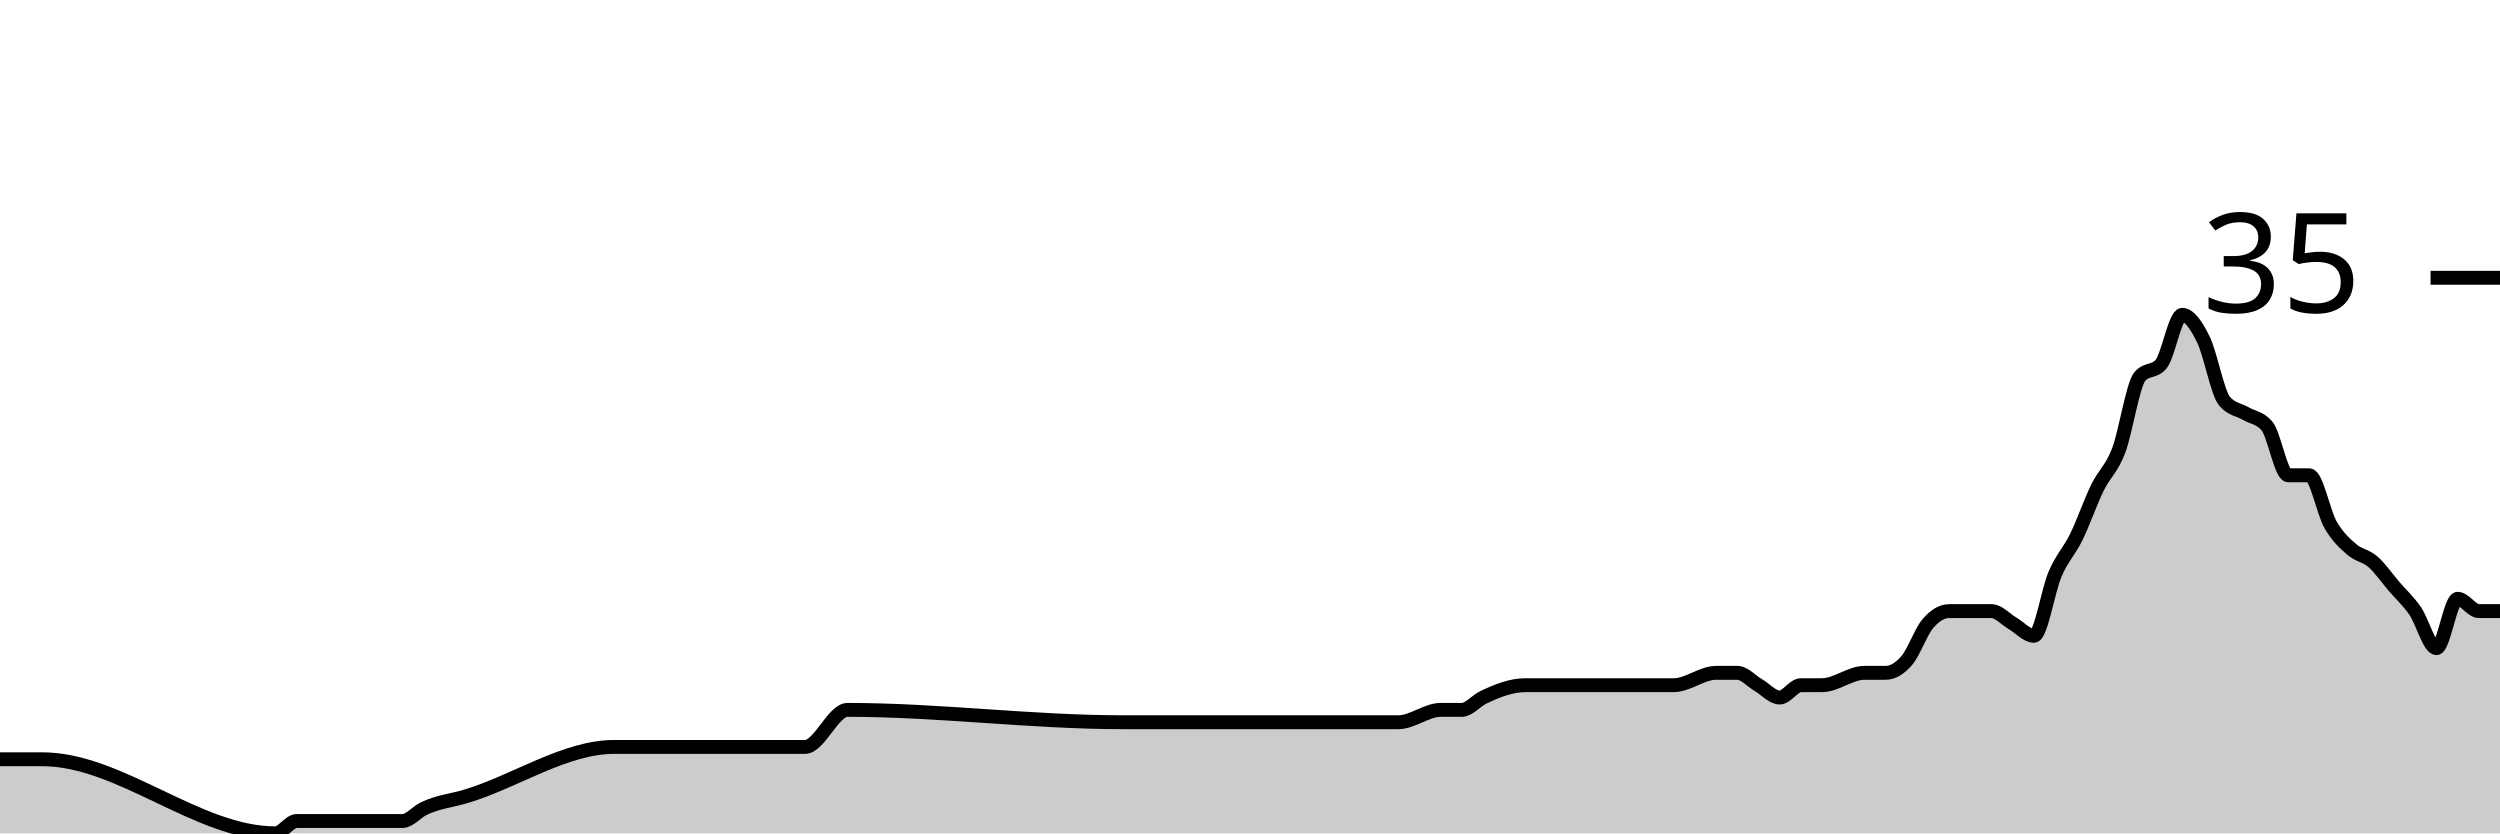
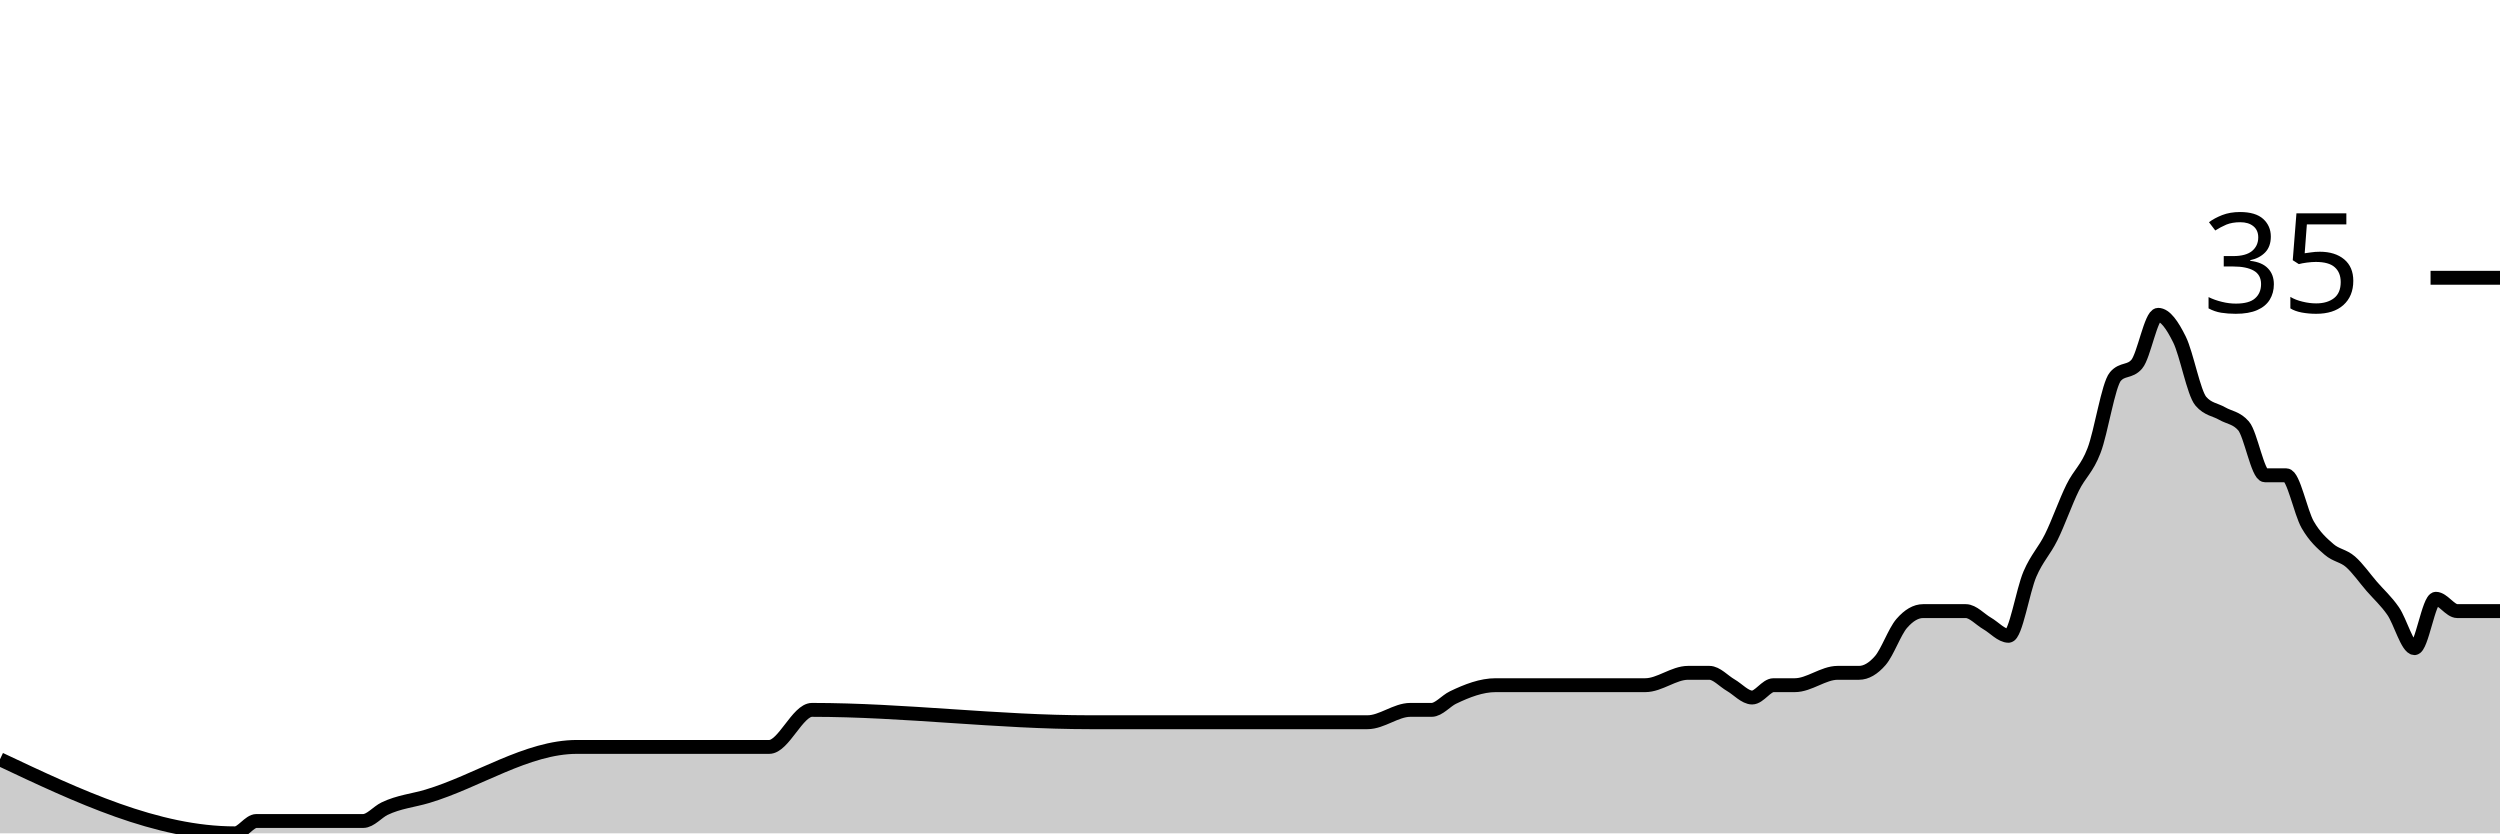
<svg xmlns="http://www.w3.org/2000/svg" viewBox="0 0 180 60">
  <g transform="translate(0,20)">
-     <path class="area" fill="rgba(0, 0, 0, 0.2)" d="M0,34.667C1.017,34.667,2.034,34.667,3.051,34.667C8.644,34.667,14.237,40,19.831,40C20.339,40,20.847,39.111,21.356,39.111C23.898,39.111,26.441,39.111,28.983,39.111C29.492,39.111,30,38.469,30.508,38.222C31.525,37.728,32.542,37.639,33.559,37.333C37.119,36.263,40.678,33.778,44.237,33.778C48.814,33.778,53.39,33.778,57.966,33.778C58.983,33.778,60,31.111,61.017,31.111C67.627,31.111,74.237,32,80.847,32C83.898,32,86.949,32,90,32C90.508,32,91.017,32,91.525,32C92.034,32,92.542,32,93.051,32C95.593,32,98.136,32,100.678,32C101.695,32,102.712,31.111,103.729,31.111C104.237,31.111,104.746,31.111,105.254,31.111C105.763,31.111,106.271,30.469,106.78,30.222C107.797,29.728,108.814,29.333,109.831,29.333C110.339,29.333,110.847,29.333,111.356,29.333C111.864,29.333,112.373,29.333,112.881,29.333C113.39,29.333,113.898,29.333,114.407,29.333C116.441,29.333,118.475,29.333,120.508,29.333C121.525,29.333,122.542,28.444,123.559,28.444C124.068,28.444,124.576,28.444,125.085,28.444C125.593,28.444,126.102,29.037,126.61,29.333C127.119,29.63,127.627,30.222,128.136,30.222C128.644,30.222,129.153,29.333,129.661,29.333C130.169,29.333,130.678,29.333,131.186,29.333C132.203,29.333,133.22,28.444,134.237,28.444C134.746,28.444,135.254,28.444,135.763,28.444C136.271,28.444,136.78,28.148,137.288,27.556C137.797,26.963,138.305,25.481,138.814,24.889C139.322,24.296,139.831,24,140.339,24C140.847,24,141.356,24,141.864,24C142.373,24,142.881,24,143.39,24C143.898,24,144.407,24.593,144.915,24.889C145.424,25.185,145.932,25.778,146.441,25.778C146.949,25.778,147.458,22.519,147.966,21.333C148.475,20.148,148.983,19.704,149.492,18.667C150,17.63,150.508,16.148,151.017,15.111C151.525,14.074,152.034,13.778,152.542,12.444C153.051,11.111,153.559,7.704,154.068,7.111C154.576,6.519,155.085,6.815,155.593,6.222C156.102,5.63,156.61,2.667,157.119,2.667C157.627,2.667,158.136,3.407,158.644,4.444C159.153,5.481,159.661,8.296,160.169,8.889C160.678,9.481,161.186,9.481,161.695,9.778C162.203,10.074,162.712,10.074,163.22,10.667C163.729,11.259,164.237,14.222,164.746,14.222C165.254,14.222,165.763,14.222,166.271,14.222C166.78,14.222,167.288,16.889,167.797,17.778C168.305,18.667,168.814,19.111,169.322,19.556C169.831,20,170.339,20,170.847,20.444C171.356,20.889,171.864,21.63,172.373,22.222C172.881,22.815,173.39,23.259,173.898,24C174.407,24.741,174.915,26.667,175.424,26.667C175.932,26.667,176.441,23.111,176.949,23.111C177.458,23.111,177.966,24,178.475,24C178.983,24,179.492,24,180,24L180,40C179.492,40,178.983,40,178.475,40C177.966,40,177.458,40,176.949,40C176.441,40,175.932,40,175.424,40C174.915,40,174.407,40,173.898,40C173.39,40,172.881,40,172.373,40C171.864,40,171.356,40,170.847,40C170.339,40,169.831,40,169.322,40C168.814,40,168.305,40,167.797,40C167.288,40,166.78,40,166.271,40C165.763,40,165.254,40,164.746,40C164.237,40,163.729,40,163.22,40C162.712,40,162.203,40,161.695,40C161.186,40,160.678,40,160.169,40C159.661,40,159.153,40,158.644,40C158.136,40,157.627,40,157.119,40C156.61,40,156.102,40,155.593,40C155.085,40,154.576,40,154.068,40C153.559,40,153.051,40,152.542,40C152.034,40,151.525,40,151.017,40C150.508,40,150,40,149.492,40C148.983,40,148.475,40,147.966,40C147.458,40,146.949,40,146.441,40C145.932,40,145.424,40,144.915,40C144.407,40,143.898,40,143.39,40C142.881,40,142.373,40,141.864,40C141.356,40,140.847,40,140.339,40C139.831,40,139.322,40,138.814,40C138.305,40,137.797,40,137.288,40C136.78,40,136.271,40,135.763,40C135.254,40,134.746,40,134.237,40C133.22,40,132.203,40,131.186,40C130.678,40,130.169,40,129.661,40C129.153,40,128.644,40,128.136,40C127.627,40,127.119,40,126.61,40C126.102,40,125.593,40,125.085,40C124.576,40,124.068,40,123.559,40C122.542,40,121.525,40,120.508,40C118.475,40,116.441,40,114.407,40C113.898,40,113.39,40,112.881,40C112.373,40,111.864,40,111.356,40C110.847,40,110.339,40,109.831,40C108.814,40,107.797,40,106.78,40C106.271,40,105.763,40,105.254,40C104.746,40,104.237,40,103.729,40C102.712,40,101.695,40,100.678,40C98.136,40,95.593,40,93.051,40C92.542,40,92.034,40,91.525,40C91.017,40,90.508,40,90,40C86.949,40,83.898,40,80.847,40C74.237,40,67.627,40,61.017,40C60,40,58.983,40,57.966,40C53.39,40,48.814,40,44.237,40C40.678,40,37.119,40,33.559,40C32.542,40,31.525,40,30.508,40C30,40,29.492,40,28.983,40C26.441,40,23.898,40,21.356,40C20.847,40,20.339,40,19.831,40C14.237,40,8.644,40,3.051,40C2.034,40,1.017,40,0,40Z" />
-     <path class="line" stroke="black" fill="none" d="M0,34.667C1.017,34.667,2.034,34.667,3.051,34.667C8.644,34.667,14.237,40,19.831,40C20.339,40,20.847,39.111,21.356,39.111C23.898,39.111,26.441,39.111,28.983,39.111C29.492,39.111,30,38.469,30.508,38.222C31.525,37.728,32.542,37.639,33.559,37.333C37.119,36.263,40.678,33.778,44.237,33.778C48.814,33.778,53.39,33.778,57.966,33.778C58.983,33.778,60,31.111,61.017,31.111C67.627,31.111,74.237,32,80.847,32C83.898,32,86.949,32,90,32C90.508,32,91.017,32,91.525,32C92.034,32,92.542,32,93.051,32C95.593,32,98.136,32,100.678,32C101.695,32,102.712,31.111,103.729,31.111C104.237,31.111,104.746,31.111,105.254,31.111C105.763,31.111,106.271,30.469,106.78,30.222C107.797,29.728,108.814,29.333,109.831,29.333C110.339,29.333,110.847,29.333,111.356,29.333C111.864,29.333,112.373,29.333,112.881,29.333C113.39,29.333,113.898,29.333,114.407,29.333C116.441,29.333,118.475,29.333,120.508,29.333C121.525,29.333,122.542,28.444,123.559,28.444C124.068,28.444,124.576,28.444,125.085,28.444C125.593,28.444,126.102,29.037,126.61,29.333C127.119,29.63,127.627,30.222,128.136,30.222C128.644,30.222,129.153,29.333,129.661,29.333C130.169,29.333,130.678,29.333,131.186,29.333C132.203,29.333,133.22,28.444,134.237,28.444C134.746,28.444,135.254,28.444,135.763,28.444C136.271,28.444,136.78,28.148,137.288,27.556C137.797,26.963,138.305,25.481,138.814,24.889C139.322,24.296,139.831,24,140.339,24C140.847,24,141.356,24,141.864,24C142.373,24,142.881,24,143.39,24C143.898,24,144.407,24.593,144.915,24.889C145.424,25.185,145.932,25.778,146.441,25.778C146.949,25.778,147.458,22.519,147.966,21.333C148.475,20.148,148.983,19.704,149.492,18.667C150,17.63,150.508,16.148,151.017,15.111C151.525,14.074,152.034,13.778,152.542,12.444C153.051,11.111,153.559,7.704,154.068,7.111C154.576,6.519,155.085,6.815,155.593,6.222C156.102,5.63,156.61,2.667,157.119,2.667C157.627,2.667,158.136,3.407,158.644,4.444C159.153,5.481,159.661,8.296,160.169,8.889C160.678,9.481,161.186,9.481,161.695,9.778C162.203,10.074,162.712,10.074,163.22,10.667C163.729,11.259,164.237,14.222,164.746,14.222C165.254,14.222,165.763,14.222,166.271,14.222C166.78,14.222,167.288,16.889,167.797,17.778C168.305,18.667,168.814,19.111,169.322,19.556C169.831,20,170.339,20,170.847,20.444C171.356,20.889,171.864,21.63,172.373,22.222C172.881,22.815,173.39,23.259,173.898,24C174.407,24.741,174.915,26.667,175.424,26.667C175.932,26.667,176.441,23.111,176.949,23.111C177.458,23.111,177.966,24,178.475,24C178.983,24,179.492,24,180,24" />
+     <path class="area" fill="rgba(0, 0, 0, 0.2)" d="M0,34.667C5.641,37.333,11.282,40,16.923,40C17.436,40,17.949,39.111,18.462,39.111C21.026,39.111,23.59,39.111,26.154,39.111C26.667,39.111,27.179,38.469,27.692,38.222C28.718,37.728,29.744,37.639,30.769,37.333C34.359,36.263,37.949,33.778,41.538,33.778C46.154,33.778,50.769,33.778,55.385,33.778C56.41,33.778,57.436,31.111,58.462,31.111C65.128,31.111,71.795,32,78.462,32C81.538,32,84.615,32,87.692,32C88.205,32,88.718,32,89.231,32C89.744,32,90.256,32,90.769,32C93.333,32,95.897,32,98.462,32C99.487,32,100.513,31.111,101.538,31.111C102.051,31.111,102.564,31.111,103.077,31.111C103.59,31.111,104.103,30.469,104.615,30.222C105.641,29.728,106.667,29.333,107.692,29.333C108.205,29.333,108.718,29.333,109.231,29.333C109.744,29.333,110.256,29.333,110.769,29.333C111.282,29.333,111.795,29.333,112.308,29.333C114.359,29.333,116.41,29.333,118.462,29.333C119.487,29.333,120.513,28.444,121.538,28.444C122.051,28.444,122.564,28.444,123.077,28.444C123.59,28.444,124.103,29.037,124.615,29.333C125.128,29.63,125.641,30.222,126.154,30.222C126.667,30.222,127.179,29.333,127.692,29.333C128.205,29.333,128.718,29.333,129.231,29.333C130.256,29.333,131.282,28.444,132.308,28.444C132.821,28.444,133.333,28.444,133.846,28.444C134.359,28.444,134.872,28.148,135.385,27.556C135.897,26.963,136.41,25.481,136.923,24.889C137.436,24.296,137.949,24,138.462,24C138.974,24,139.487,24,140,24C140.513,24,141.026,24,141.538,24C142.051,24,142.564,24.593,143.077,24.889C143.59,25.185,144.103,25.778,144.615,25.778C145.128,25.778,145.641,22.519,146.154,21.333C146.667,20.148,147.179,19.704,147.692,18.667C148.205,17.63,148.718,16.148,149.231,15.111C149.744,14.074,150.256,13.778,150.769,12.444C151.282,11.111,151.795,7.704,152.308,7.111C152.821,6.519,153.333,6.815,153.846,6.222C154.359,5.63,154.872,2.667,155.385,2.667C155.897,2.667,156.41,3.407,156.923,4.444C157.436,5.481,157.949,8.296,158.462,8.889C158.974,9.481,159.487,9.481,160,9.778C160.513,10.074,161.026,10.074,161.538,10.667C162.051,11.259,162.564,14.222,163.077,14.222C163.59,14.222,164.103,14.222,164.615,14.222C165.128,14.222,165.641,16.889,166.154,17.778C166.667,18.667,167.179,19.111,167.692,19.556C168.205,20,168.718,20,169.231,20.444C169.744,20.889,170.256,21.63,170.769,22.222C171.282,22.815,171.795,23.259,172.308,24C172.821,24.741,173.333,26.667,173.846,26.667C174.359,26.667,174.872,23.111,175.385,23.111C175.897,23.111,176.41,24,176.923,24C177.436,24,177.949,24,178.462,24C178.974,24,179.487,24,180,24L180,40C179.487,40,178.974,40,178.462,40C177.949,40,177.436,40,176.923,40C176.41,40,175.897,40,175.385,40C174.872,40,174.359,40,173.846,40C173.333,40,172.821,40,172.308,40C171.795,40,171.282,40,170.769,40C170.256,40,169.744,40,169.231,40C168.718,40,168.205,40,167.692,40C167.179,40,166.667,40,166.154,40C165.641,40,165.128,40,164.615,40C164.103,40,163.59,40,163.077,40C162.564,40,162.051,40,161.538,40C161.026,40,160.513,40,160,40C159.487,40,158.974,40,158.462,40C157.949,40,157.436,40,156.923,40C156.41,40,155.897,40,155.385,40C154.872,40,154.359,40,153.846,40C153.333,40,152.821,40,152.308,40C151.795,40,151.282,40,150.769,40C150.256,40,149.744,40,149.231,40C148.718,40,148.205,40,147.692,40C147.179,40,146.667,40,146.154,40C145.641,40,145.128,40,144.615,40C144.103,40,143.59,40,143.077,40C142.564,40,142.051,40,141.538,40C141.026,40,140.513,40,140,40C139.487,40,138.974,40,138.462,40C137.949,40,137.436,40,136.923,40C136.41,40,135.897,40,135.385,40C134.872,40,134.359,40,133.846,40C133.333,40,132.821,40,132.308,40C131.282,40,130.256,40,129.231,40C128.718,40,128.205,40,127.692,40C127.179,40,126.667,40,126.154,40C125.641,40,125.128,40,124.615,40C124.103,40,123.59,40,123.077,40C122.564,40,122.051,40,121.538,40C120.513,40,119.487,40,118.462,40C116.41,40,114.359,40,112.308,40C111.795,40,111.282,40,110.769,40C110.256,40,109.744,40,109.231,40C108.718,40,108.205,40,107.692,40C106.667,40,105.641,40,104.615,40C104.103,40,103.59,40,103.077,40C102.564,40,102.051,40,101.538,40C100.513,40,99.487,40,98.462,40C95.897,40,93.333,40,90.769,40C90.256,40,89.744,40,89.231,40C88.718,40,88.205,40,87.692,40C84.615,40,81.538,40,78.462,40C71.795,40,65.128,40,58.462,40C57.436,40,56.41,40,55.385,40C50.769,40,46.154,40,41.538,40C37.949,40,34.359,40,30.769,40C29.744,40,28.718,40,27.692,40C27.179,40,26.667,40,26.154,40C23.59,40,21.026,40,18.462,40C17.949,40,17.436,40,16.923,40C11.282,40,5.641,40,0,40Z" />
+     <path class="line" stroke="black" fill="none" d="M0,34.667C5.641,37.333,11.282,40,16.923,40C17.436,40,17.949,39.111,18.462,39.111C21.026,39.111,23.59,39.111,26.154,39.111C26.667,39.111,27.179,38.469,27.692,38.222C28.718,37.728,29.744,37.639,30.769,37.333C34.359,36.263,37.949,33.778,41.538,33.778C46.154,33.778,50.769,33.778,55.385,33.778C56.41,33.778,57.436,31.111,58.462,31.111C65.128,31.111,71.795,32,78.462,32C81.538,32,84.615,32,87.692,32C88.205,32,88.718,32,89.231,32C89.744,32,90.256,32,90.769,32C93.333,32,95.897,32,98.462,32C99.487,32,100.513,31.111,101.538,31.111C102.051,31.111,102.564,31.111,103.077,31.111C103.59,31.111,104.103,30.469,104.615,30.222C105.641,29.728,106.667,29.333,107.692,29.333C108.205,29.333,108.718,29.333,109.231,29.333C109.744,29.333,110.256,29.333,110.769,29.333C111.282,29.333,111.795,29.333,112.308,29.333C114.359,29.333,116.41,29.333,118.462,29.333C119.487,29.333,120.513,28.444,121.538,28.444C122.051,28.444,122.564,28.444,123.077,28.444C123.59,28.444,124.103,29.037,124.615,29.333C125.128,29.63,125.641,30.222,126.154,30.222C126.667,30.222,127.179,29.333,127.692,29.333C128.205,29.333,128.718,29.333,129.231,29.333C130.256,29.333,131.282,28.444,132.308,28.444C132.821,28.444,133.333,28.444,133.846,28.444C134.359,28.444,134.872,28.148,135.385,27.556C135.897,26.963,136.41,25.481,136.923,24.889C137.436,24.296,137.949,24,138.462,24C138.974,24,139.487,24,140,24C140.513,24,141.026,24,141.538,24C142.051,24,142.564,24.593,143.077,24.889C143.59,25.185,144.103,25.778,144.615,25.778C145.128,25.778,145.641,22.519,146.154,21.333C146.667,20.148,147.179,19.704,147.692,18.667C148.205,17.63,148.718,16.148,149.231,15.111C149.744,14.074,150.256,13.778,150.769,12.444C151.282,11.111,151.795,7.704,152.308,7.111C152.821,6.519,153.333,6.815,153.846,6.222C154.359,5.63,154.872,2.667,155.385,2.667C155.897,2.667,156.41,3.407,156.923,4.444C157.436,5.481,157.949,8.296,158.462,8.889C158.974,9.481,159.487,9.481,160,9.778C160.513,10.074,161.026,10.074,161.538,10.667C162.051,11.259,162.564,14.222,163.077,14.222C163.59,14.222,164.103,14.222,164.615,14.222C165.128,14.222,165.641,16.889,166.154,17.778C166.667,18.667,167.179,19.111,167.692,19.556C168.205,20,168.718,20,169.231,20.444C169.744,20.889,170.256,21.63,170.769,22.222C171.282,22.815,171.795,23.259,172.308,24C172.821,24.741,173.333,26.667,173.846,26.667C174.359,26.667,174.872,23.111,175.385,23.111C175.897,23.111,176.41,24,176.923,24C177.436,24,177.949,24,178.462,24C178.974,24,179.487,24,180,24" />
    <path class="axis-ceiling" stroke-width="1" stroke="black" fill="none" d="M175,0L180,0" />
    <text class="axis-ceiling-label" font-family="sans-serif" text-anchor="end" font-size="10px" x="170" y="2.5">35</text>
  </g>
</svg>
